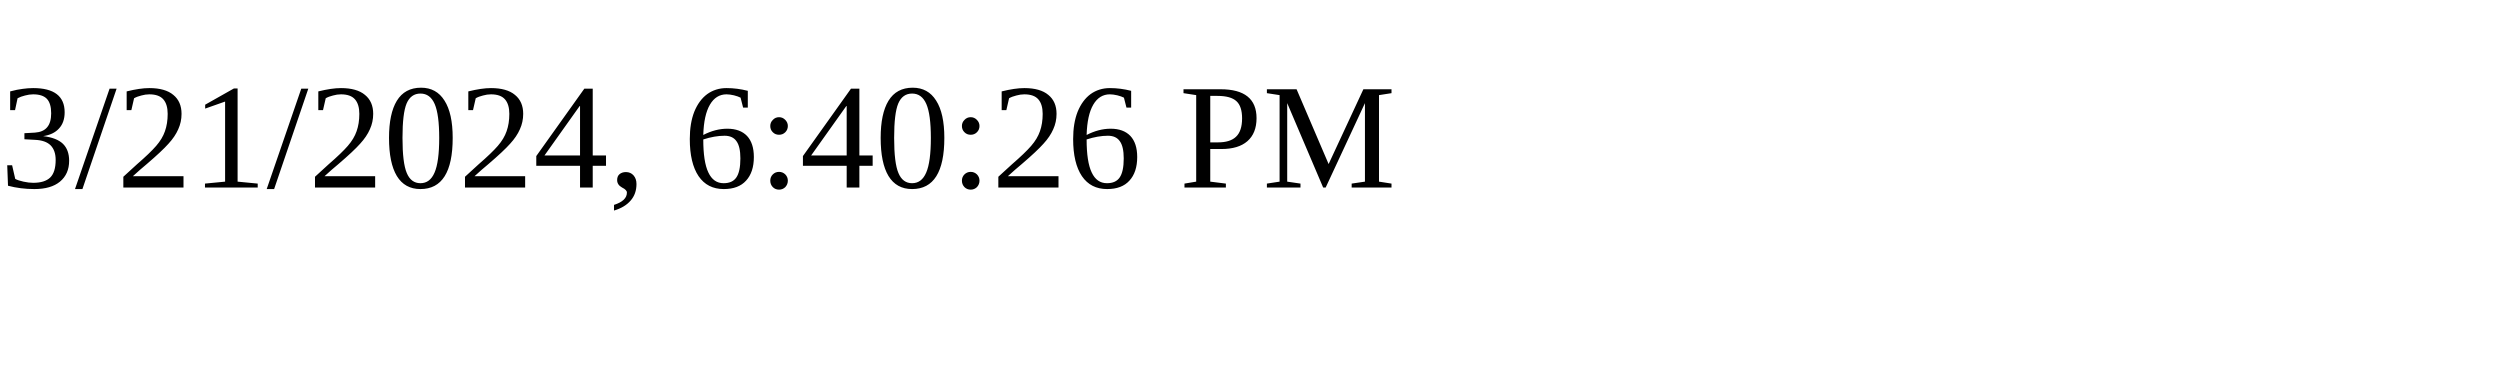
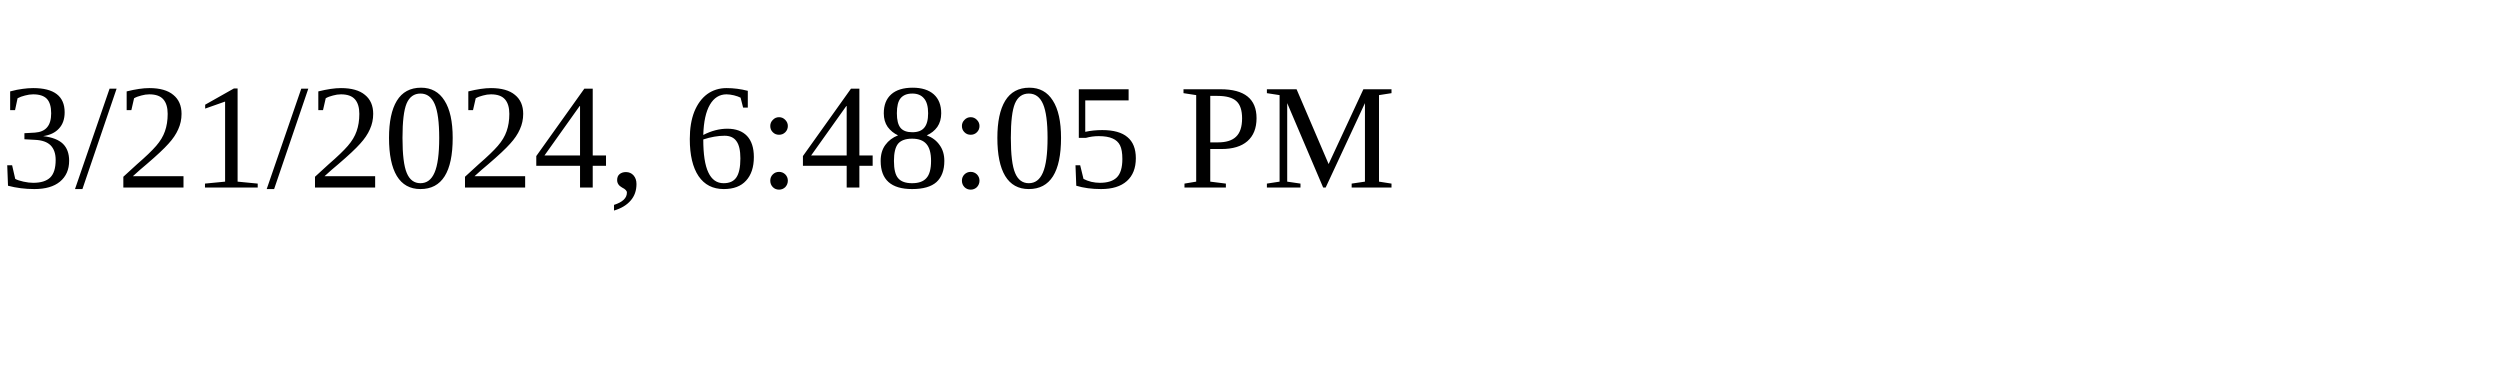
<svg xmlns="http://www.w3.org/2000/svg" height="30" width="200">
-   <text x="0" y="15">3/21/2024, 6:40:26 PM</text>
+   <text x="0" y="15">3/21/2024, 6:48:05 PM</text>
</svg>
